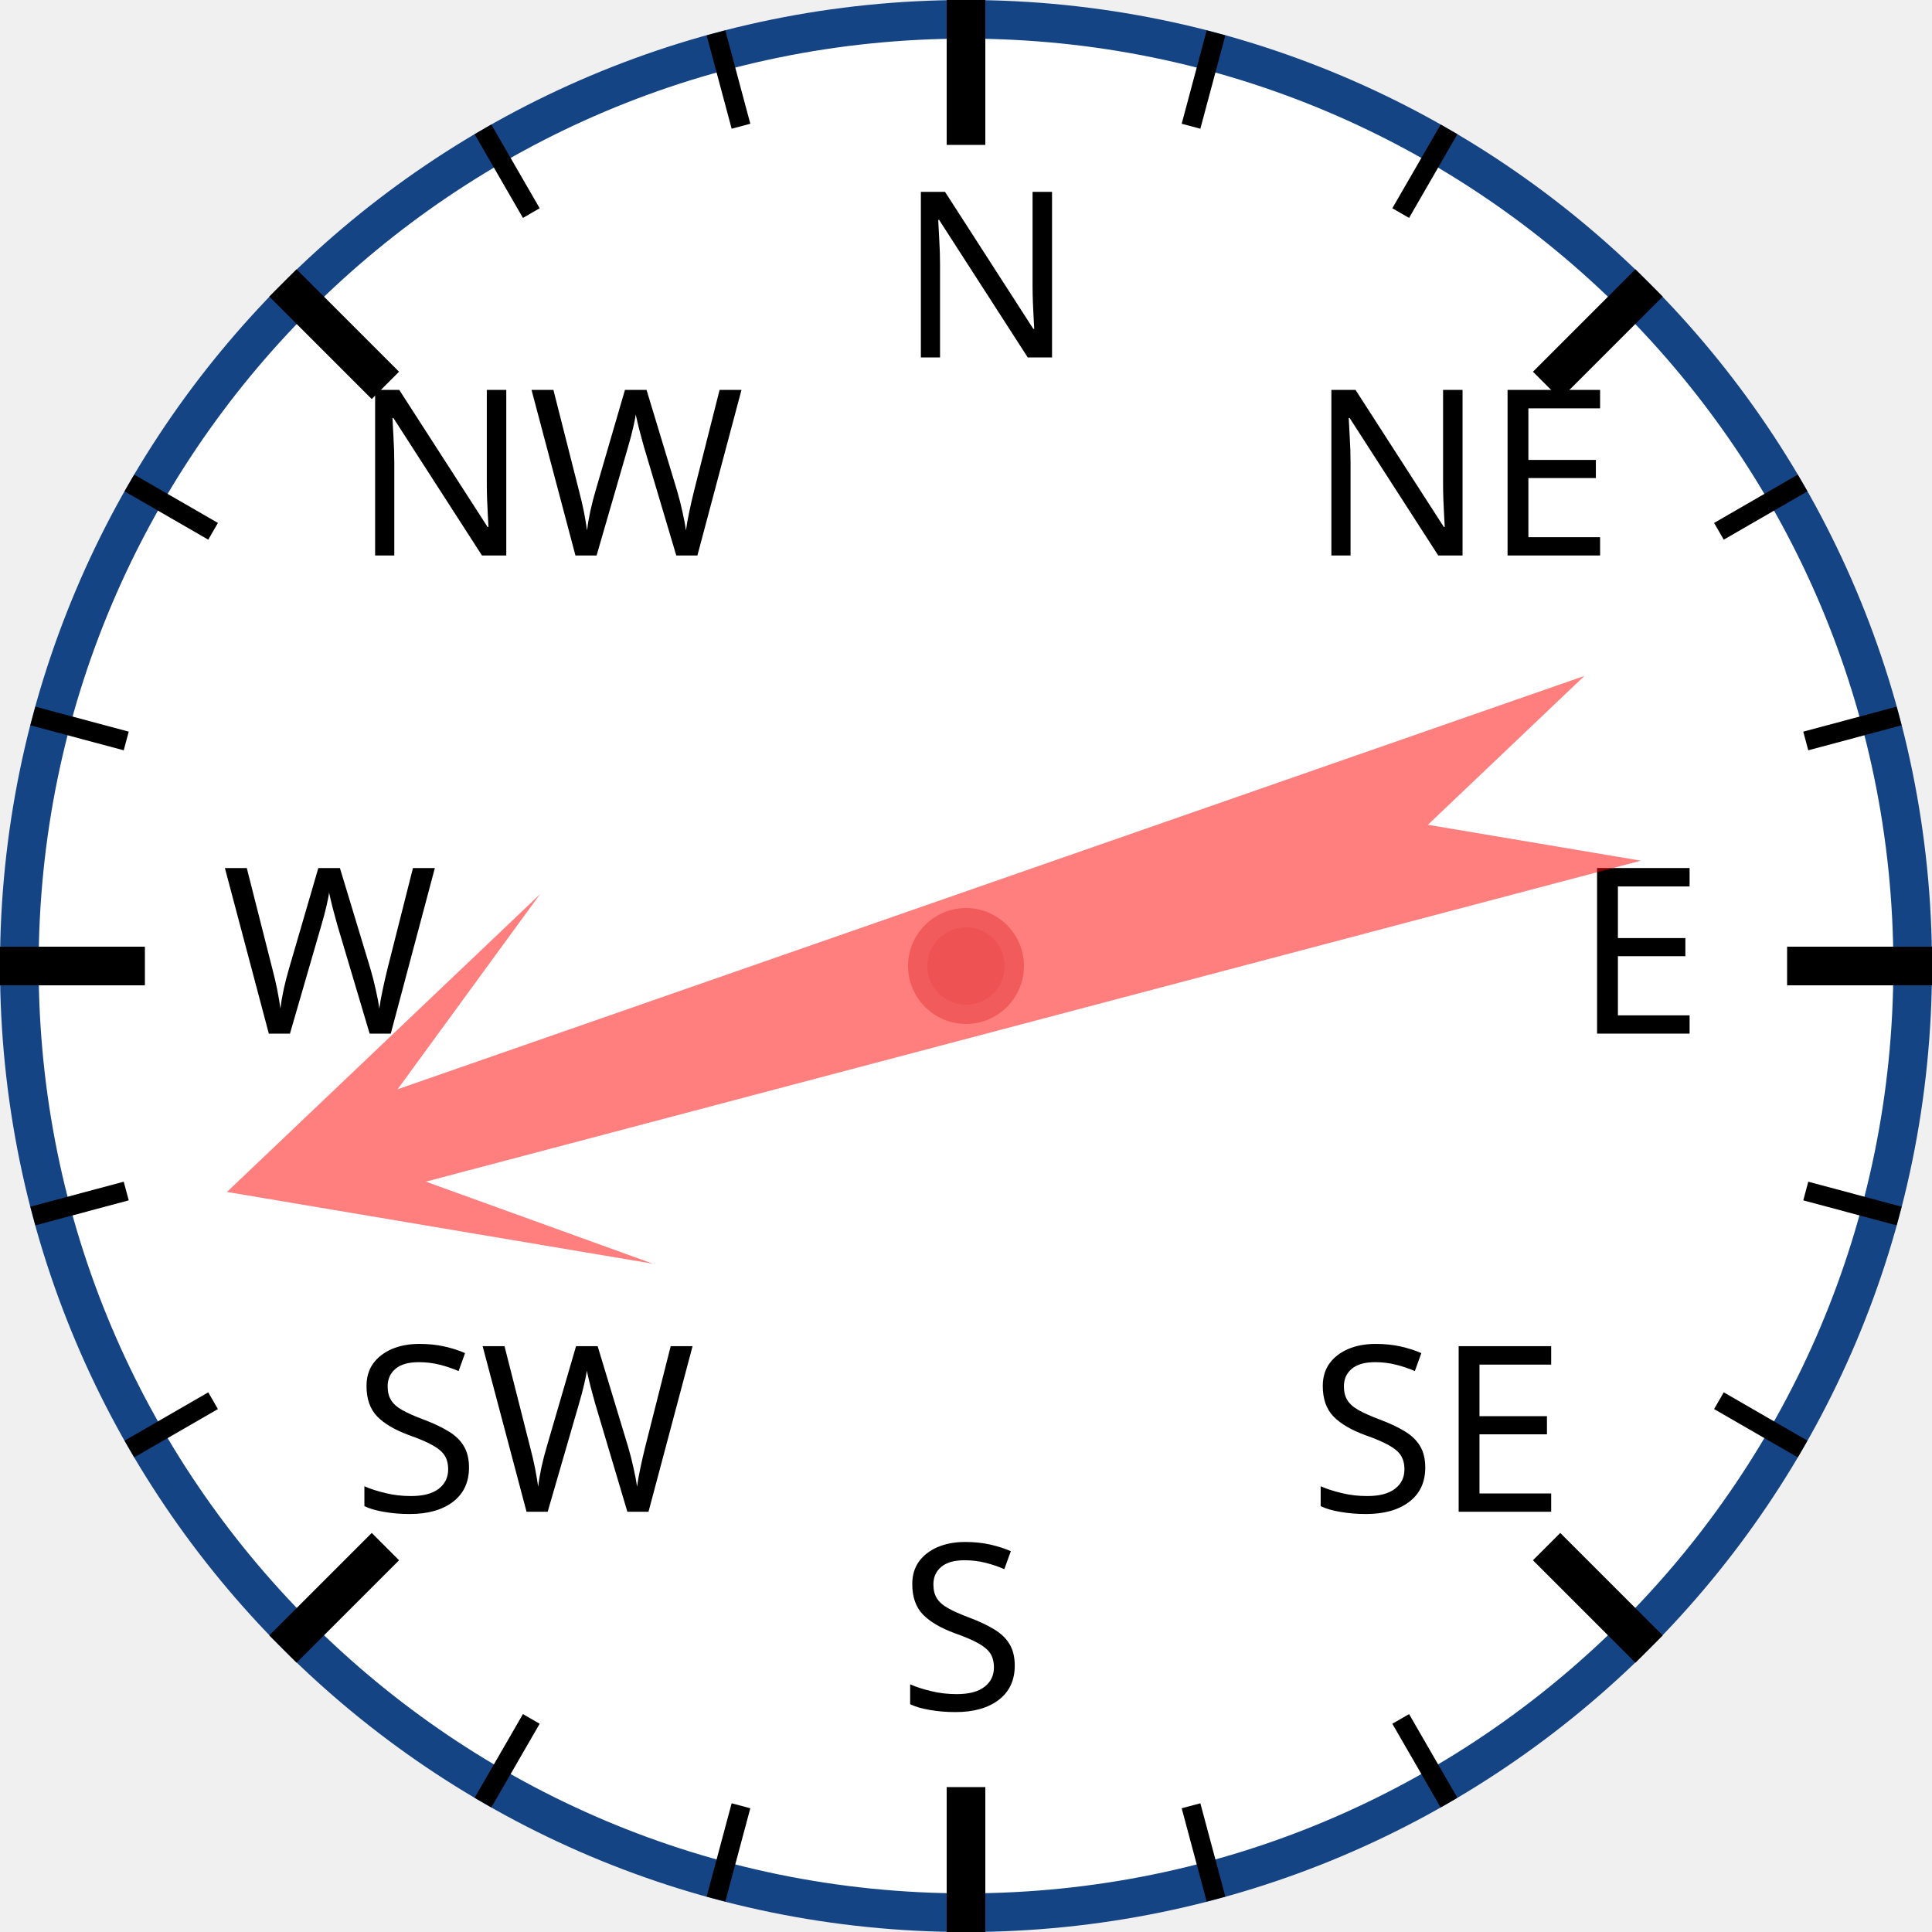
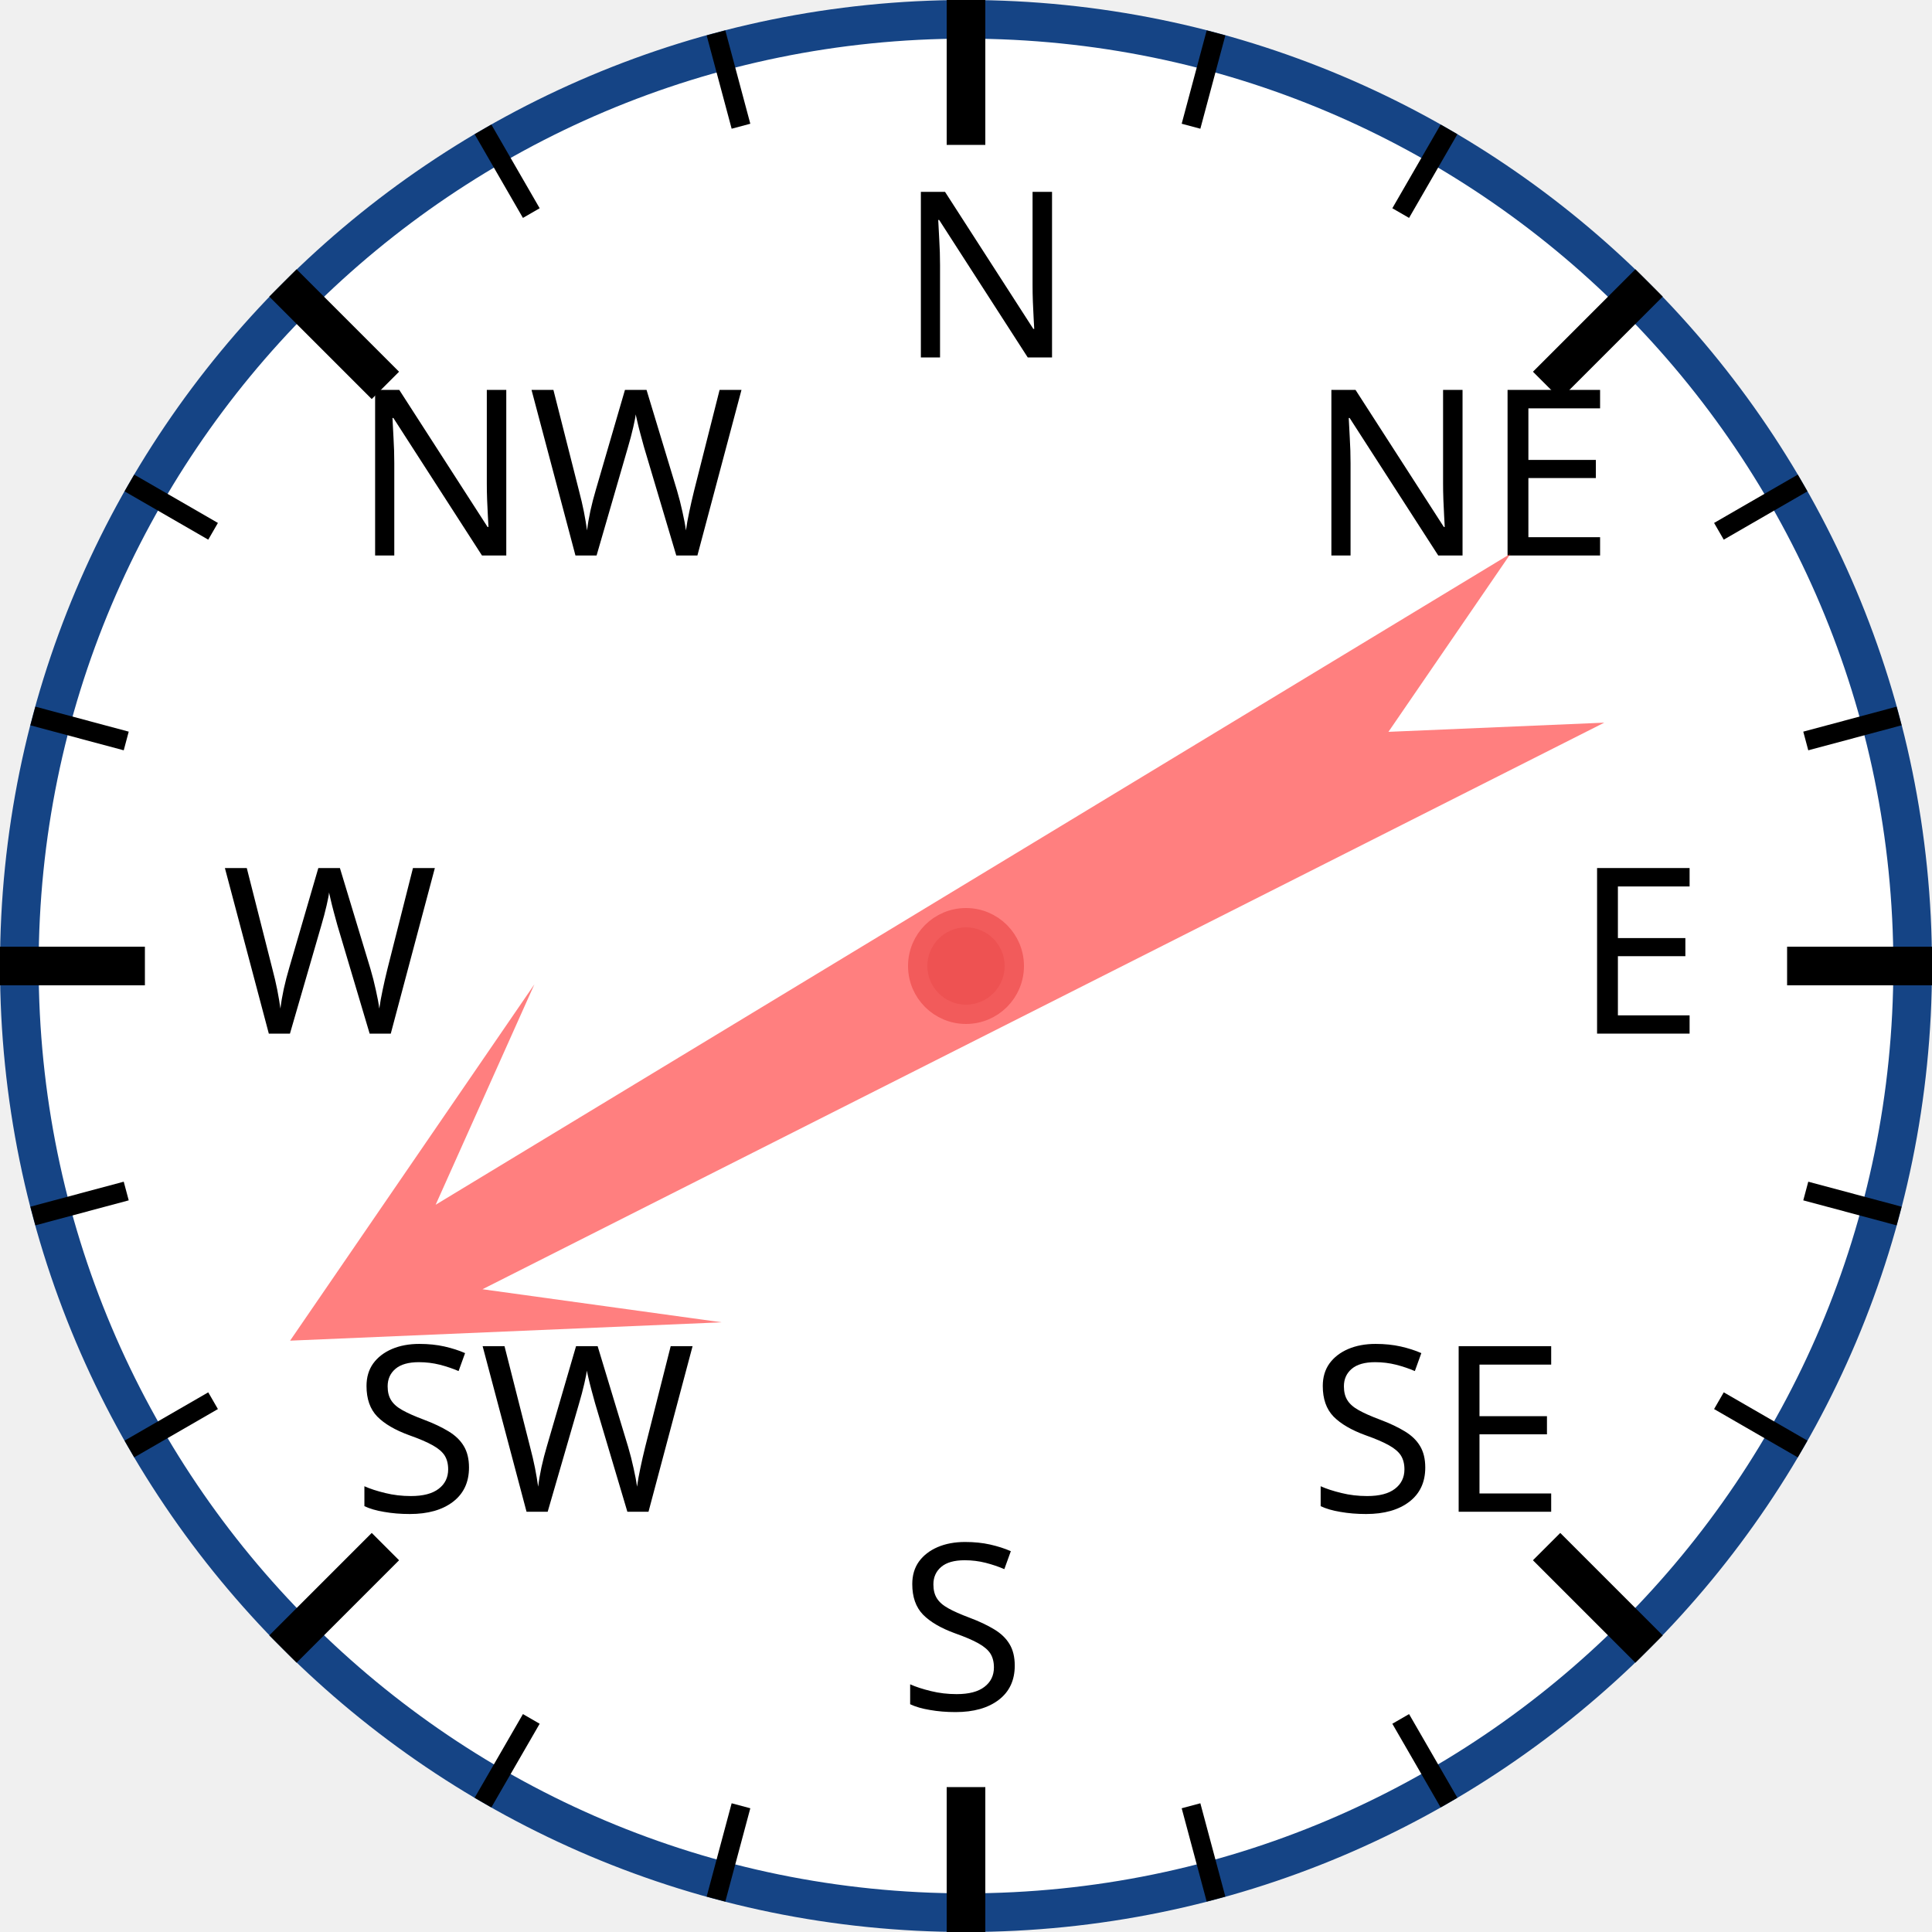
<svg xmlns="http://www.w3.org/2000/svg" width="120px" height="120px" viewBox="0 0 200 200">
  <circle cx="100" cy="100" r="98" style="fill: white; stroke: #154485; stroke-width: 4;" />
  <text x="93.0" y="37.0" style="font-family: sans-serif; font-size: 18pt;">N</text>
  <line x1="100.0" y1="0.0" x2="100.0" y2="15.0" style="stroke: black; stroke-width: 4;" />
  <line x1="74.118" y1="3.407" x2="76.706" y2="13.067" style="stroke: black; stroke-width: 2;" />
  <line x1="50" y1="13.397" x2="55" y2="22.058" style="stroke: black; stroke-width: 2;" />
  <text x="36.503" y="57.503" style="font-family: sans-serif; font-size: 18pt;">NW</text>
  <line x1="29.289" y1="29.289" x2="39.896" y2="39.896" style="stroke: black; stroke-width: 4;" />
  <line x1="13.397" y1="50" x2="22.058" y2="55" style="stroke: black; stroke-width: 2;" />
  <line x1="3.407" y1="74.118" x2="13.067" y2="76.706" style="stroke: black; stroke-width: 2;" />
  <text x="23.0" y="107.0" style="font-family: sans-serif; font-size: 18pt;">W</text>
  <line x1="0.0" y1="100.0" x2="15.0" y2="100.0" style="stroke: black; stroke-width: 4;" />
  <line x1="3.407" y1="125.882" x2="13.067" y2="123.294" style="stroke: black; stroke-width: 2;" />
  <line x1="13.397" y1="150" x2="22.058" y2="145" style="stroke: black; stroke-width: 2;" />
  <text x="36.503" y="156.497" style="font-family: sans-serif; font-size: 18pt;">SW</text>
  <line x1="29.289" y1="170.711" x2="39.896" y2="160.104" style="stroke: black; stroke-width: 4;" />
  <line x1="50" y1="186.603" x2="55" y2="177.942" style="stroke: black; stroke-width: 2;" />
  <line x1="74.118" y1="196.593" x2="76.706" y2="186.933" style="stroke: black; stroke-width: 2;" />
  <text x="93" y="177.0" style="font-family: sans-serif; font-size: 18pt;">S</text>
  <line x1="100" y1="200.0" x2="100" y2="185.0" style="stroke: black; stroke-width: 4;" />
  <line x1="125.882" y1="196.593" x2="123.294" y2="186.933" style="stroke: black; stroke-width: 2;" />
  <line x1="150.0" y1="186.603" x2="145.0" y2="177.942" style="stroke: black; stroke-width: 2;" />
  <text x="135.497" y="156.497" style="font-family: sans-serif; font-size: 18pt;">SE</text>
  <line x1="170.711" y1="170.711" x2="160.104" y2="160.104" style="stroke: black; stroke-width: 4;" />
  <line x1="186.603" y1="150" x2="177.942" y2="145" style="stroke: black; stroke-width: 2;" />
  <line x1="196.593" y1="125.882" x2="186.933" y2="123.294" style="stroke: black; stroke-width: 2;" />
  <text x="163.0" y="107" style="font-family: sans-serif; font-size: 18pt;">E</text>
  <line x1="200.0" y1="100" x2="185.0" y2="100" style="stroke: black; stroke-width: 4;" />
  <line x1="196.593" y1="74.118" x2="186.933" y2="76.706" style="stroke: black; stroke-width: 2;" />
  <line x1="186.603" y1="50" x2="177.942" y2="55" style="stroke: black; stroke-width: 2;" />
  <text x="135.497" y="57.503" style="font-family: sans-serif; font-size: 18pt;">NE</text>
  <line x1="170.711" y1="29.289" x2="160.104" y2="39.896" style="stroke: black; stroke-width: 4;" />
  <line x1="150" y1="13.397" x2="145" y2="22.058" style="stroke: black; stroke-width: 2;" />
  <line x1="125.882" y1="3.407" x2="123.294" y2="13.067" style="stroke: black; stroke-width: 2;" />
-   <polygon points="100 20 120 60 105 40 110 170 100 150 90 170 95 40 80 60" style="fill: red; fill-opacity: 0.5;" transform="rotate(253,100,100)" />
+   <polygon points="100 20 120 60 105 40 110 170 100 150 90 170 95 40 80 60" style="fill: red; fill-opacity: 0.5;" transform="rotate(241,100,100)" />
  <circle cx="100" cy="100" r="5" style="fill: #EE5252; stroke: #F25B5B; stroke-width: 2;" />
</svg>
